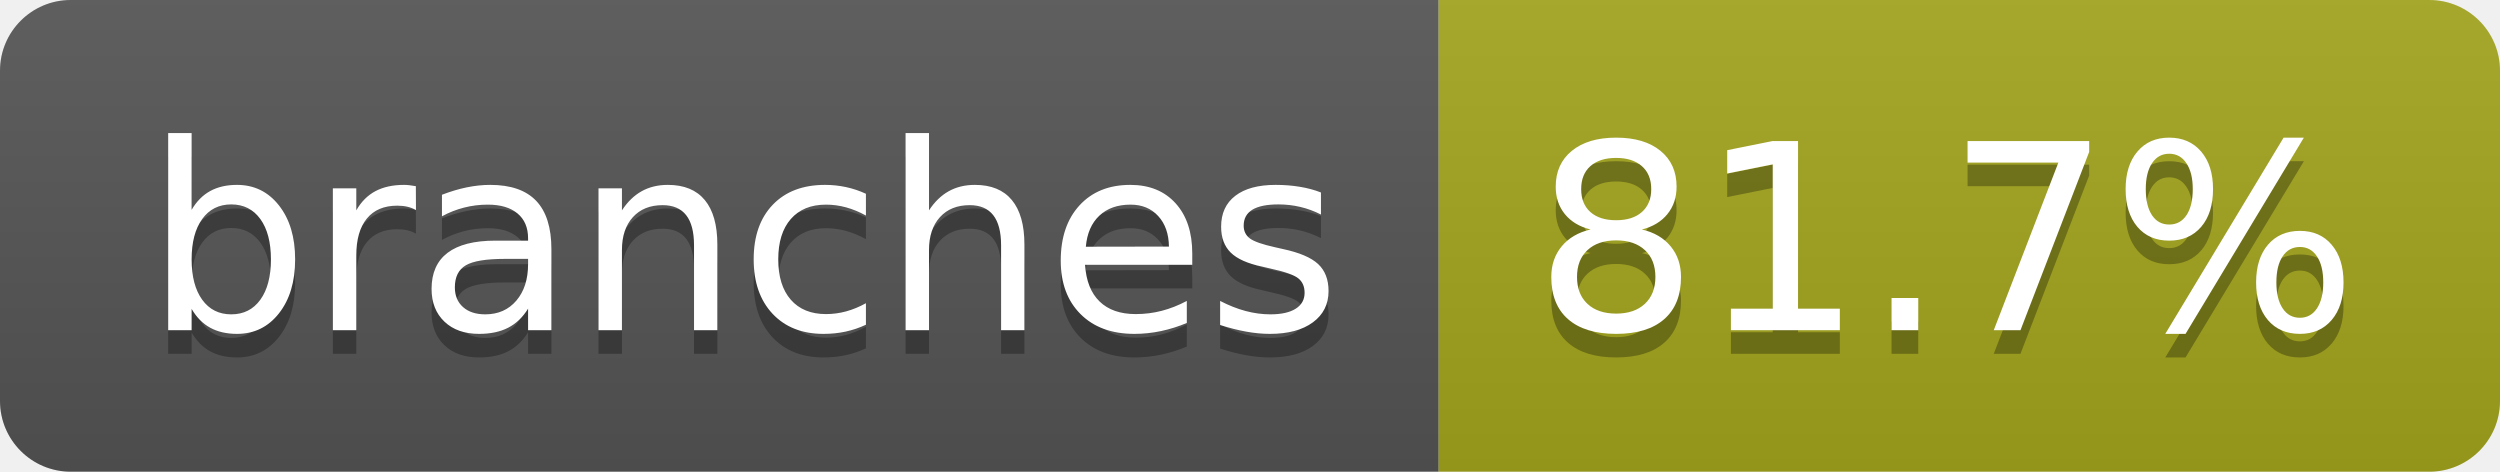
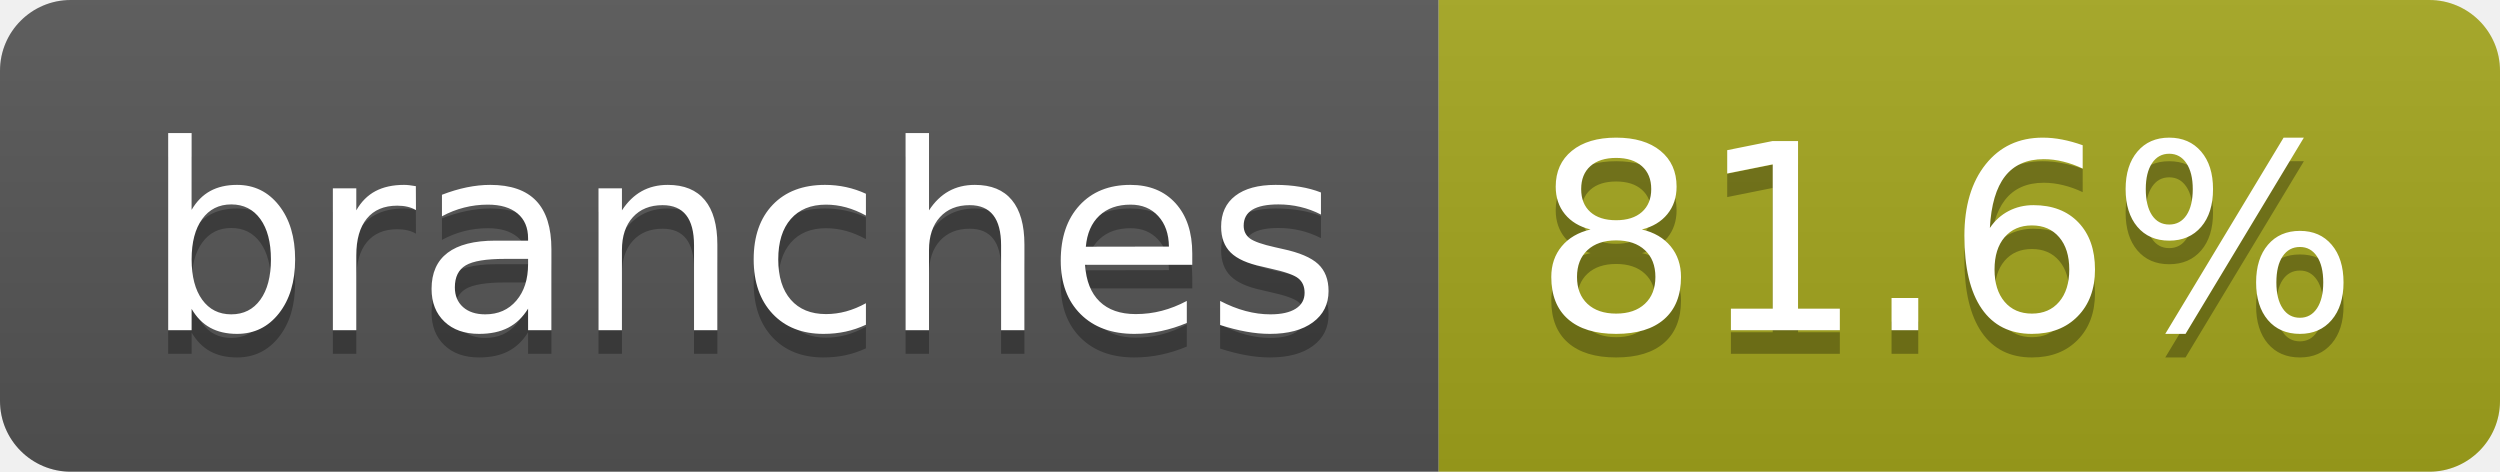
- <svg xmlns="http://www.w3.org/2000/svg" width="106" height="20" role="img" aria-label="branches: 81.7%">
+ <svg xmlns="http://www.w3.org/2000/svg" width="106" height="20" role="img" aria-label="branches: 81.6%">
  <linearGradient id="s" x2="0" y2="100%">
    <stop offset="0" stop-color="#bbb" stop-opacity=".1" />
    <stop offset="1" stop-opacity=".1" />
  </linearGradient>
  <clipPath id="r">
    <rect width="106" height="20" rx="3" fill="#fff" />
  </clipPath>
  <g clip-path="url(#r)">
    <rect width="61" height="20" fill="#555" />
    <rect x="61" width="45" height="20" fill="#a4a61d" />
    <rect width="106" height="20" fill="url(#s)" />
  </g>
  <g fill="#fff" text-anchor="middle" font-family="Verdana,Geneva,DejaVu Sans,sans-serif" text-rendering="geometricPrecision" font-size="110">
    <text aria-hidden="true" x="315" y="150" fill="#010101" fill-opacity=".3" transform="scale(.1)" textLength="507">branches</text>
    <text x="315" y="140" transform="scale(.1)" fill="#fff" textLength="507">branches</text>
-     <text aria-hidden="true" x="825" y="150" fill="#010101" fill-opacity=".3" transform="scale(.1)" textLength="350">81.7%</text>
-     <text x="825" y="140" transform="scale(.1)" fill="#fff" textLength="350">81.7%</text>
+     <text aria-hidden="true" x="825" y="150" fill="#010101" fill-opacity=".3" transform="scale(.1)" textLength="350">81.6%</text>
+     <text x="825" y="140" transform="scale(.1)" fill="#fff" textLength="350">81.6%</text>
  </g>
</svg>
